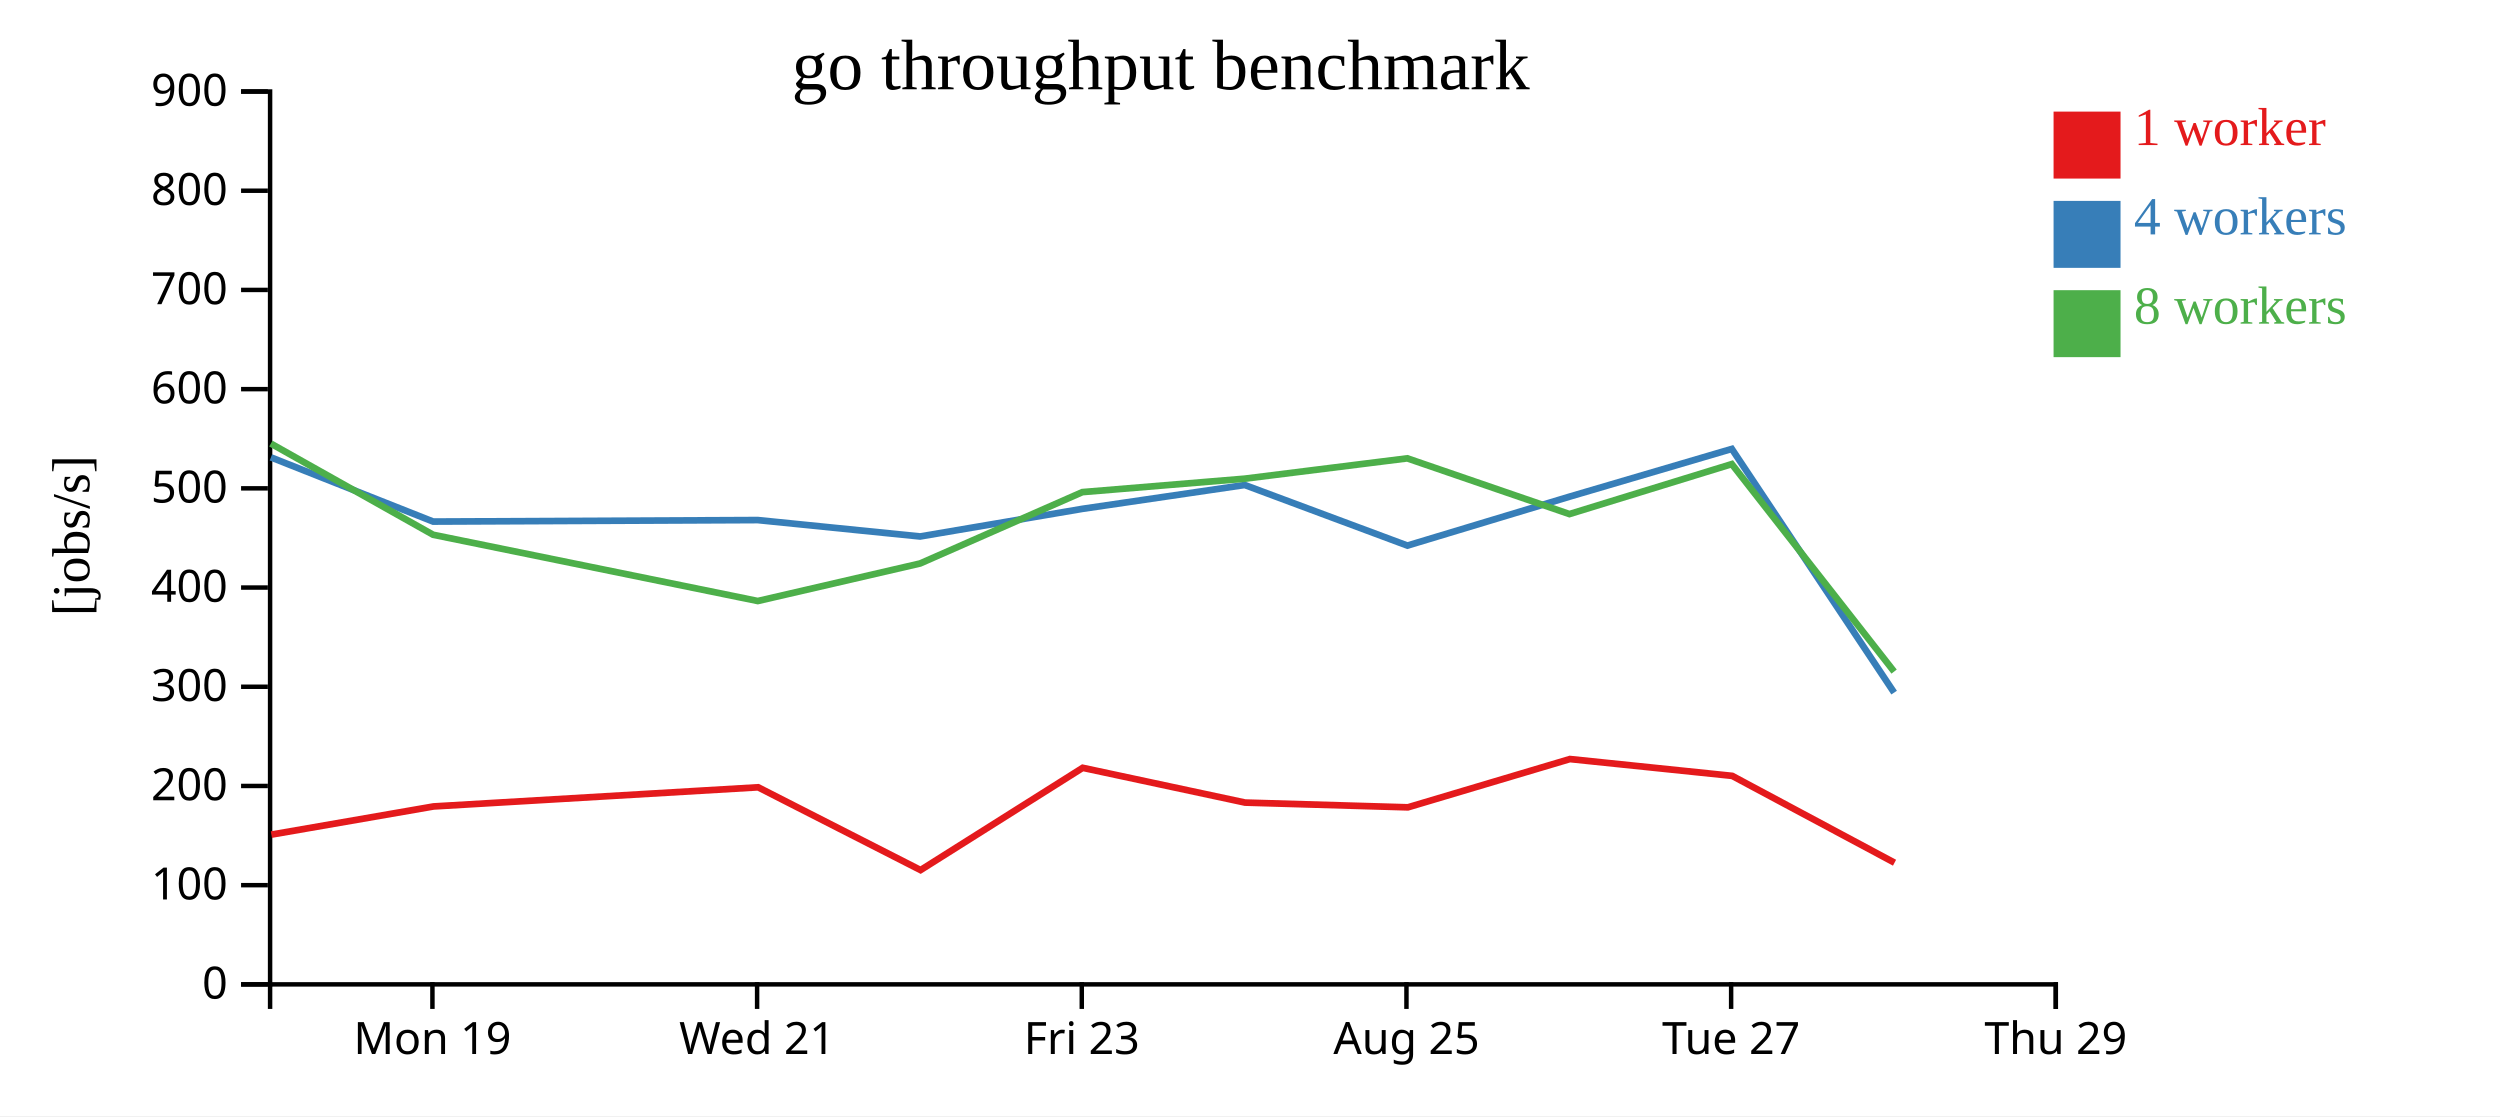
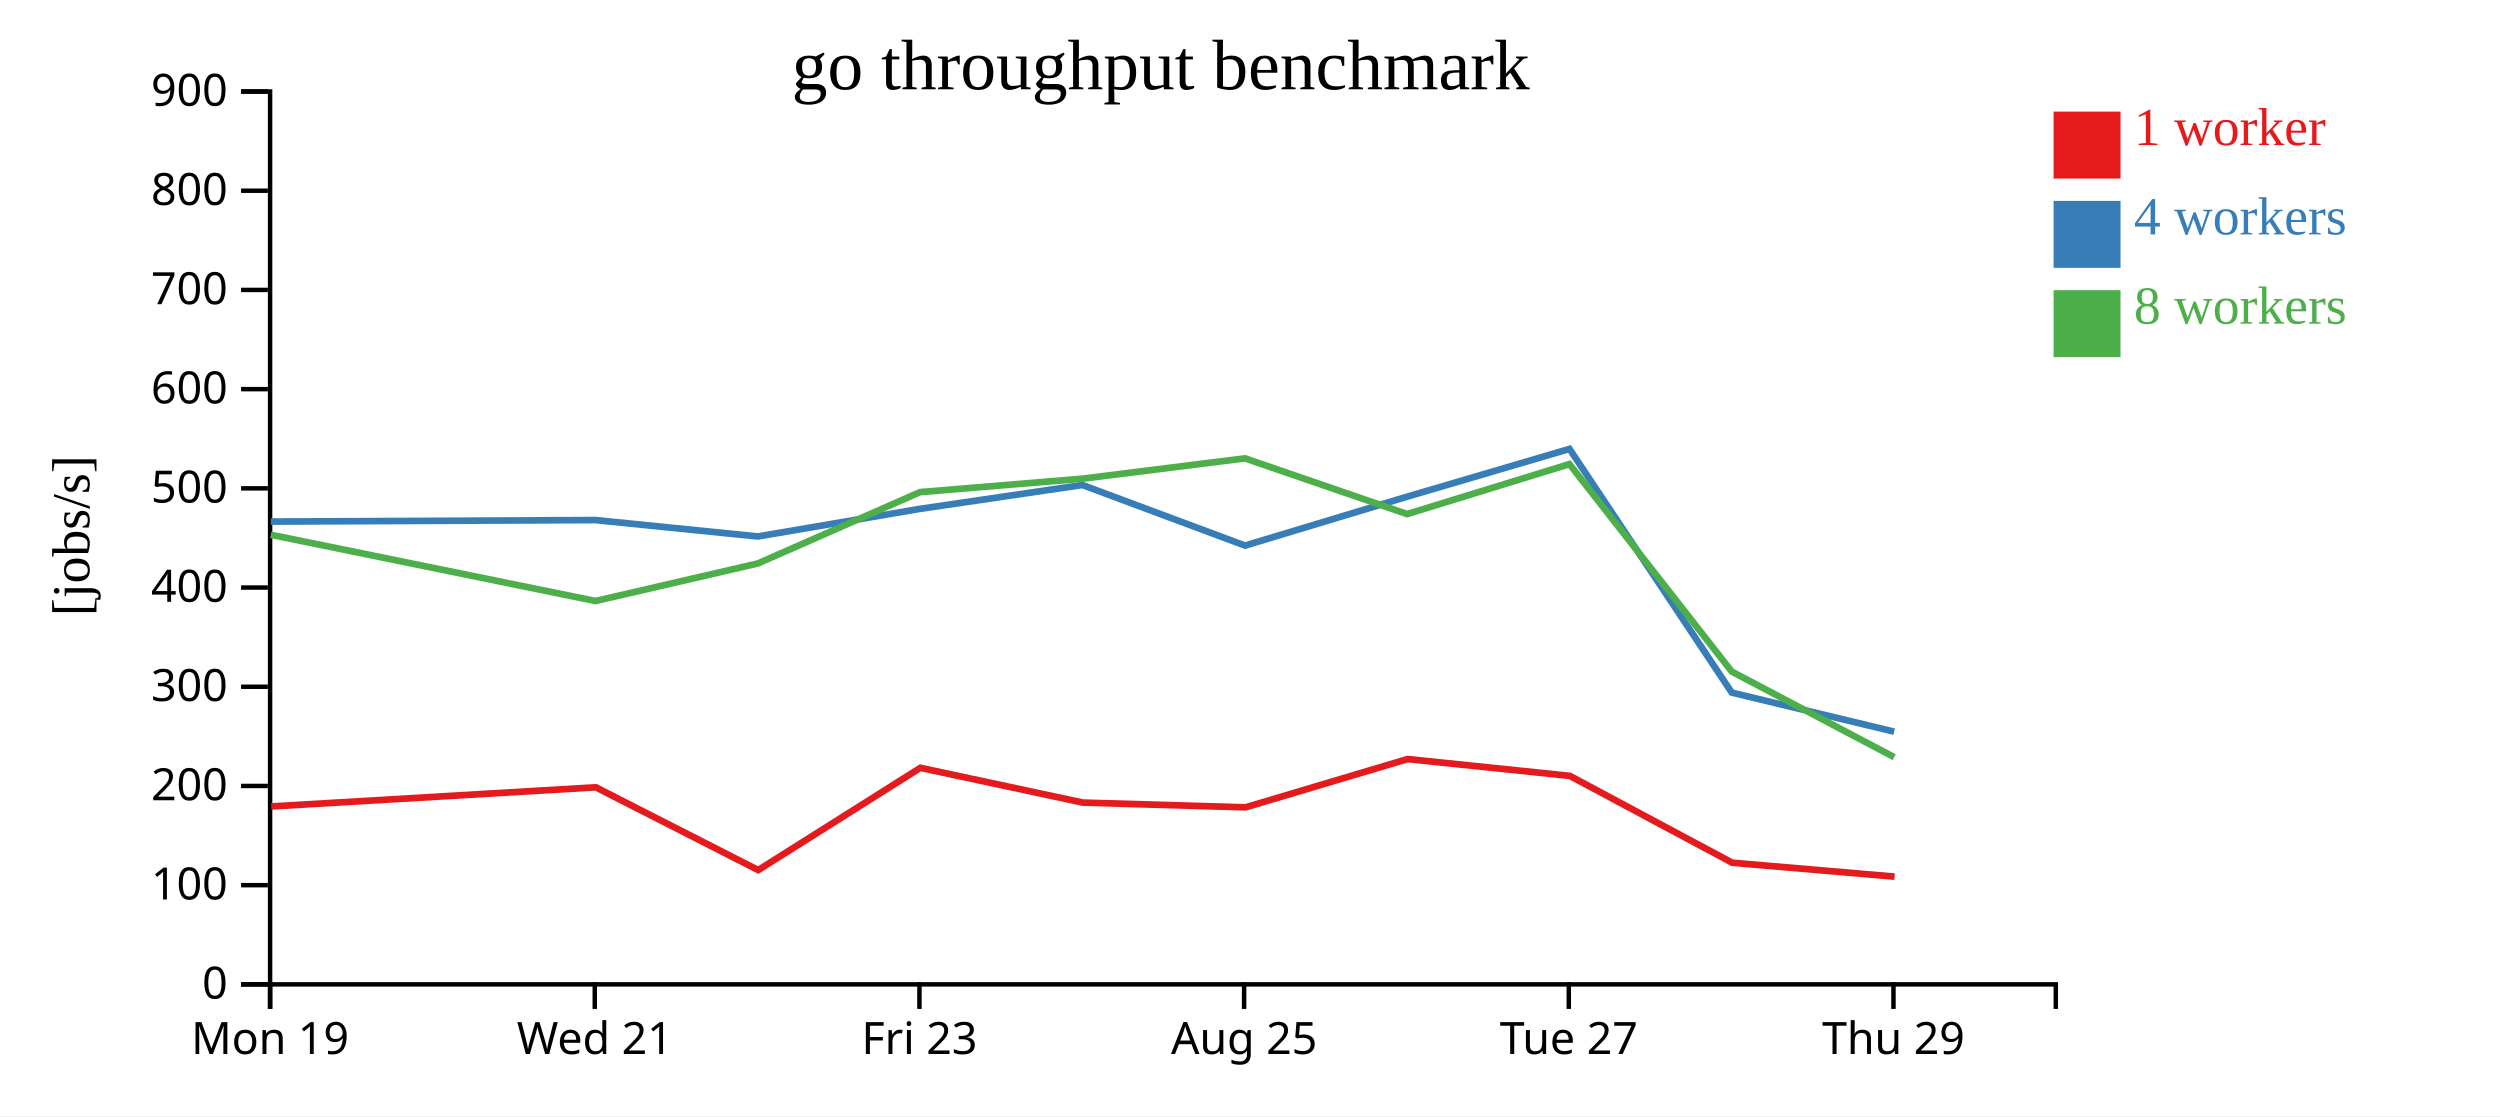
<svg xmlns="http://www.w3.org/2000/svg" width="560" height="250">
  <rect width="100%" height="100%" fill="white" />
  <g transform="translate(60,20)">
    <g transform="translate(0,200)" fill="none" font-size="10" font-family="sans-serif" text-anchor="middle">
      <path class="domain" stroke="currentColor" d="M0.5,6V0.5H400.5V6" />
-       <g class="tick" opacity="1" transform="translate(36.86364,0)">
+       <g class="tick" opacity="1" transform="translate(0.5,0)">
        <line stroke="currentColor" y2="6" />
        <text fill="currentColor" y="9" dy="0.71em">Mon 19</text>
      </g>
-       <g class="tick" opacity="1" transform="translate(109.5909,0)">
+       <g class="tick" opacity="1" transform="translate(73.22727,0)">
        <line stroke="currentColor" y2="6" />
        <text fill="currentColor" y="9" dy="0.71em">Wed 21</text>
      </g>
-       <g class="tick" opacity="1" transform="translate(182.3182,0)">
+       <g class="tick" opacity="1" transform="translate(145.9545,0)">
        <line stroke="currentColor" y2="6" />
        <text fill="currentColor" y="9" dy="0.71em">Fri 23</text>
      </g>
-       <g class="tick" opacity="1" transform="translate(255.0455,0)">
+       <g class="tick" opacity="1" transform="translate(218.6818,0)">
        <line stroke="currentColor" y2="6" />
        <text fill="currentColor" y="9" dy="0.71em">Aug 25</text>
      </g>
-       <g class="tick" opacity="1" transform="translate(327.7727,0)">
+       <g class="tick" opacity="1" transform="translate(291.4091,0)">
        <line stroke="currentColor" y2="6" />
        <text fill="currentColor" y="9" dy="0.71em">Tue 27</text>
      </g>
-       <g class="tick" opacity="1" transform="translate(400.5,0)">
+       <g class="tick" opacity="1" transform="translate(364.1364,0)">
        <line stroke="currentColor" y2="6" />
        <text fill="currentColor" y="9" dy="0.71em">Thu 29</text>
      </g>
    </g>
    <g fill="none" font-size="10" font-family="sans-serif" text-anchor="end">
      <path class="domain" stroke="currentColor" d="M-6,200.5H0.5V0.5H-6" />
      <g class="tick" opacity="1" transform="translate(0,200.5)">
        <line stroke="currentColor" x2="-6" />
        <text fill="currentColor" x="-9" dy="0.32em">0</text>
      </g>
      <g class="tick" opacity="1" transform="translate(0,178.2778)">
        <line stroke="currentColor" x2="-6" />
        <text fill="currentColor" x="-9" dy="0.32em">100</text>
      </g>
      <g class="tick" opacity="1" transform="translate(0,156.0556)">
        <line stroke="currentColor" x2="-6" />
        <text fill="currentColor" x="-9" dy="0.32em">200</text>
      </g>
      <g class="tick" opacity="1" transform="translate(0,133.8333)">
        <line stroke="currentColor" x2="-6" />
        <text fill="currentColor" x="-9" dy="0.32em">300</text>
      </g>
      <g class="tick" opacity="1" transform="translate(0,111.6111)">
        <line stroke="currentColor" x2="-6" />
        <text fill="currentColor" x="-9" dy="0.32em">400</text>
      </g>
      <g class="tick" opacity="1" transform="translate(0,89.38889)">
        <line stroke="currentColor" x2="-6" />
        <text fill="currentColor" x="-9" dy="0.32em">500</text>
      </g>
      <g class="tick" opacity="1" transform="translate(0,67.16667)">
        <line stroke="currentColor" x2="-6" />
        <text fill="currentColor" x="-9" dy="0.32em">600</text>
      </g>
      <g class="tick" opacity="1" transform="translate(0,44.94444)">
        <line stroke="currentColor" x2="-6" />
        <text fill="currentColor" x="-9" dy="0.32em">700</text>
      </g>
      <g class="tick" opacity="1" transform="translate(0,22.72222)">
        <line stroke="currentColor" x2="-6" />
        <text fill="currentColor" x="-9" dy="0.32em">800</text>
      </g>
      <g class="tick" opacity="1" transform="translate(0,0.5)">
        <line stroke="currentColor" x2="-6" />
        <text fill="currentColor" x="-9" dy="0.32em">900</text>
      </g>
    </g>
    <text text-anchor="middle" style="font-size: 12px" transform="rotate(-90)" y="-40" x="-100">[jobs/s]</text>
    <text text-anchor="middle" style="font-size: 16px" y="0" x="200">go throughput benchmark</text>
-     <path class="line" fill="none" stroke="#e41a1c" stroke-width="1.5" d="M0.789,166.951L37.117,160.644L109.822,156.354L146.203,174.897L182.529,151.993L218.9,159.779L255.363,160.842L291.658,150.029L328.007,153.795L364.376,173.249" />
-     <path class="line" fill="none" stroke="#377eb8" stroke-width="1.5" d="M0.682,82.453L37.023,96.833L109.729,96.496L146.102,100.17L182.463,93.978L218.808,88.638L255.254,102.212L291.566,91.254L327.927,80.558L364.284,135.146" />
-     <path class="line" fill="none" stroke="#4daf4a" stroke-width="1.5" d="M0.67,79.358L37.02,99.787L109.744,114.628L146.109,106.216L182.451,90.234L218.8,87.225L255.231,82.67L291.554,95.153L327.919,83.957L364.281,130.436" />
+     <path class="line" fill="none" stroke="#e41a1c" stroke-width="1.5" d="M0.753,160.644L73.458,156.354L109.84,174.897L146.165,151.993L182.536,159.779L218.999,160.842L255.294,150.029L291.644,153.795L328.013,173.249L364.386,176.366" />
+     <path class="line" fill="none" stroke="#377eb8" stroke-width="1.5" d="M0.659,96.833L73.365,96.496L109.739,100.17L146.099,93.978L182.445,88.638L218.89,102.212L255.202,91.254L291.564,80.558L327.92,135.146L364.294,143.897" />
+     <path class="line" fill="none" stroke="#4daf4a" stroke-width="1.5" d="M0.657,99.787L73.381,114.628L109.746,106.216L146.087,90.234L182.437,87.225L218.867,82.67L255.19,95.153L291.556,83.957L327.918,130.436L364.293,149.604" />
    <rect class="dot" x="400" y="5" width="15" height="15" style="fill: #e41a1c;" />
    <rect class="dot" x="400" y="25" width="15" height="15" style="fill: #377eb8;" />
    <rect class="dot" x="400" y="45" width="15" height="15" style="fill: #4daf4a;" />
    <text class="label" x="418" y="12.5" style="fill: #e41a1c; alignment-baseline: middle;" text-anchor="left">1 worker</text>
    <text class="label" x="418" y="32.5" style="fill: #377eb8; alignment-baseline: middle;" text-anchor="left">4 workers</text>
    <text class="label" x="418" y="52.5" style="fill: #4daf4a; alignment-baseline: middle;" text-anchor="left">8 workers</text>
  </g>
</svg>
